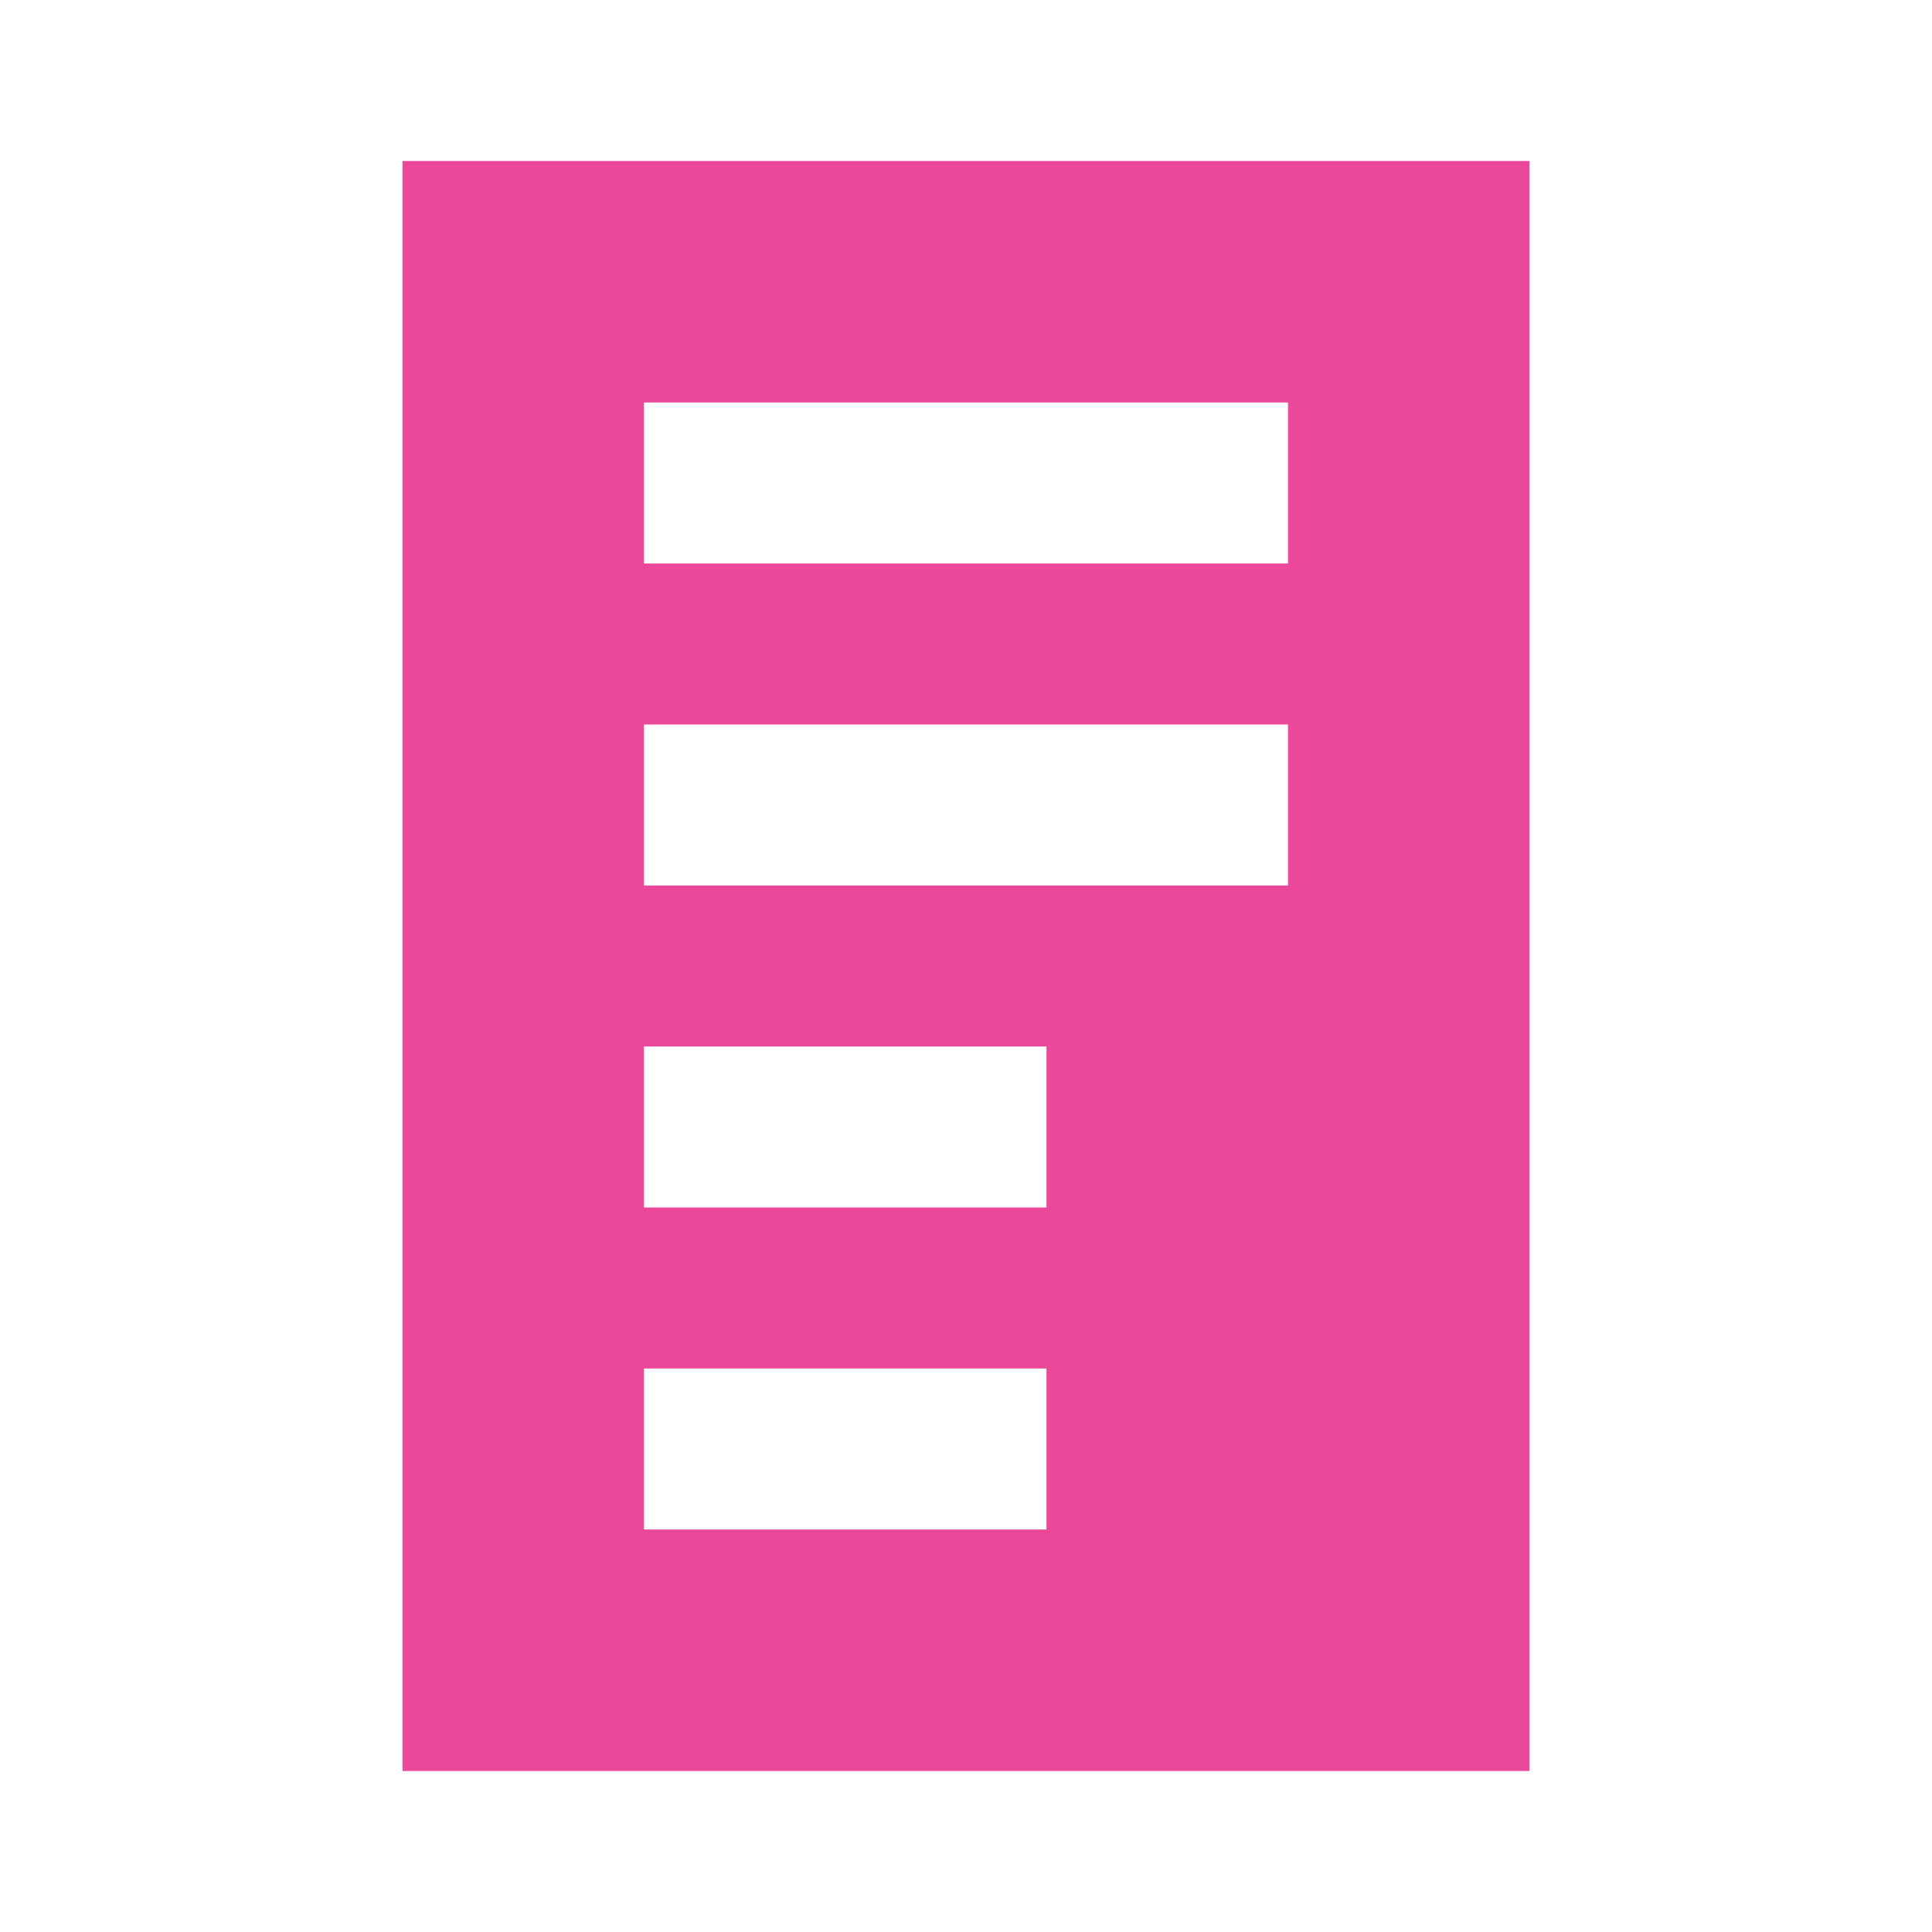
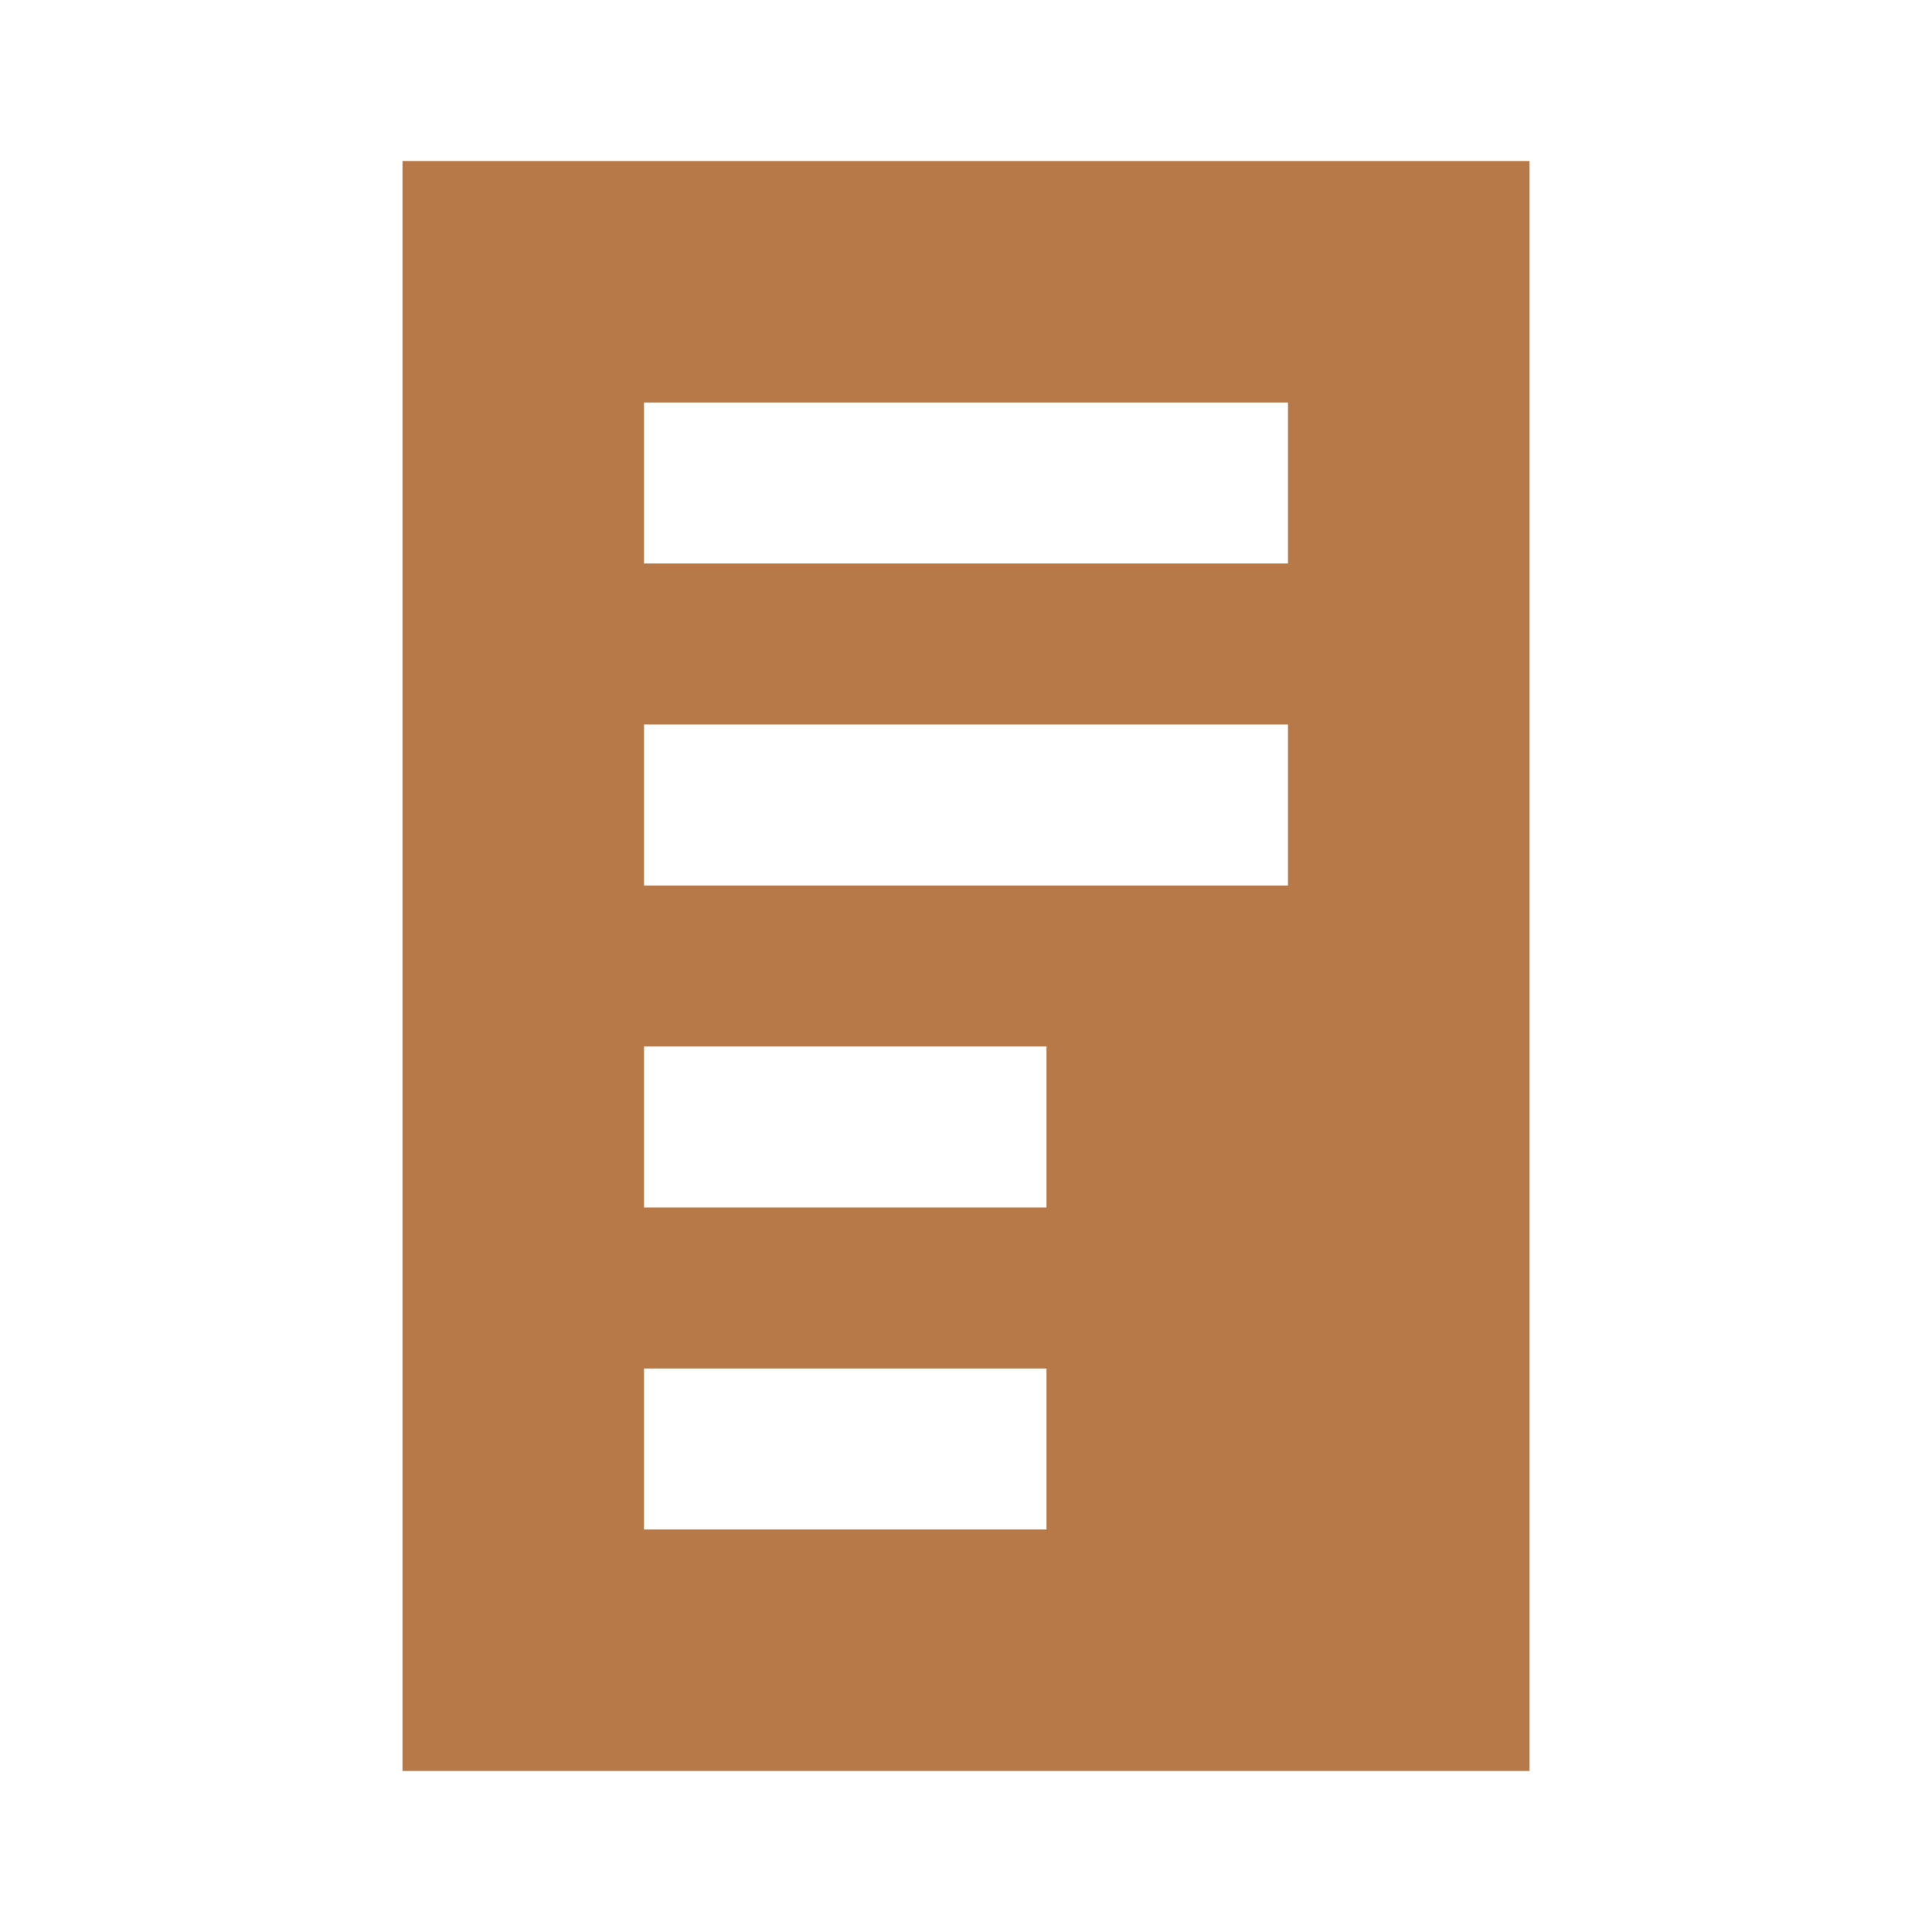
<svg xmlns="http://www.w3.org/2000/svg" viewBox="0 0 24 24">
-   <path fill="#EC4899" d="M5 2h14v20H5V2Zm3 5h8V5H8v2Zm0 4h8V9H8v2Zm0 4h5v-2H8v2Zm0 4h5v-2H8v2Z" />
+   <path fill="#B77947" d="M5 2h14v20H5V2Zm3 5h8V5H8v2Zm0 4h8V9H8v2Zm0 4h5v-2H8v2Zm0 4h5v-2H8v2Z" />
</svg>
